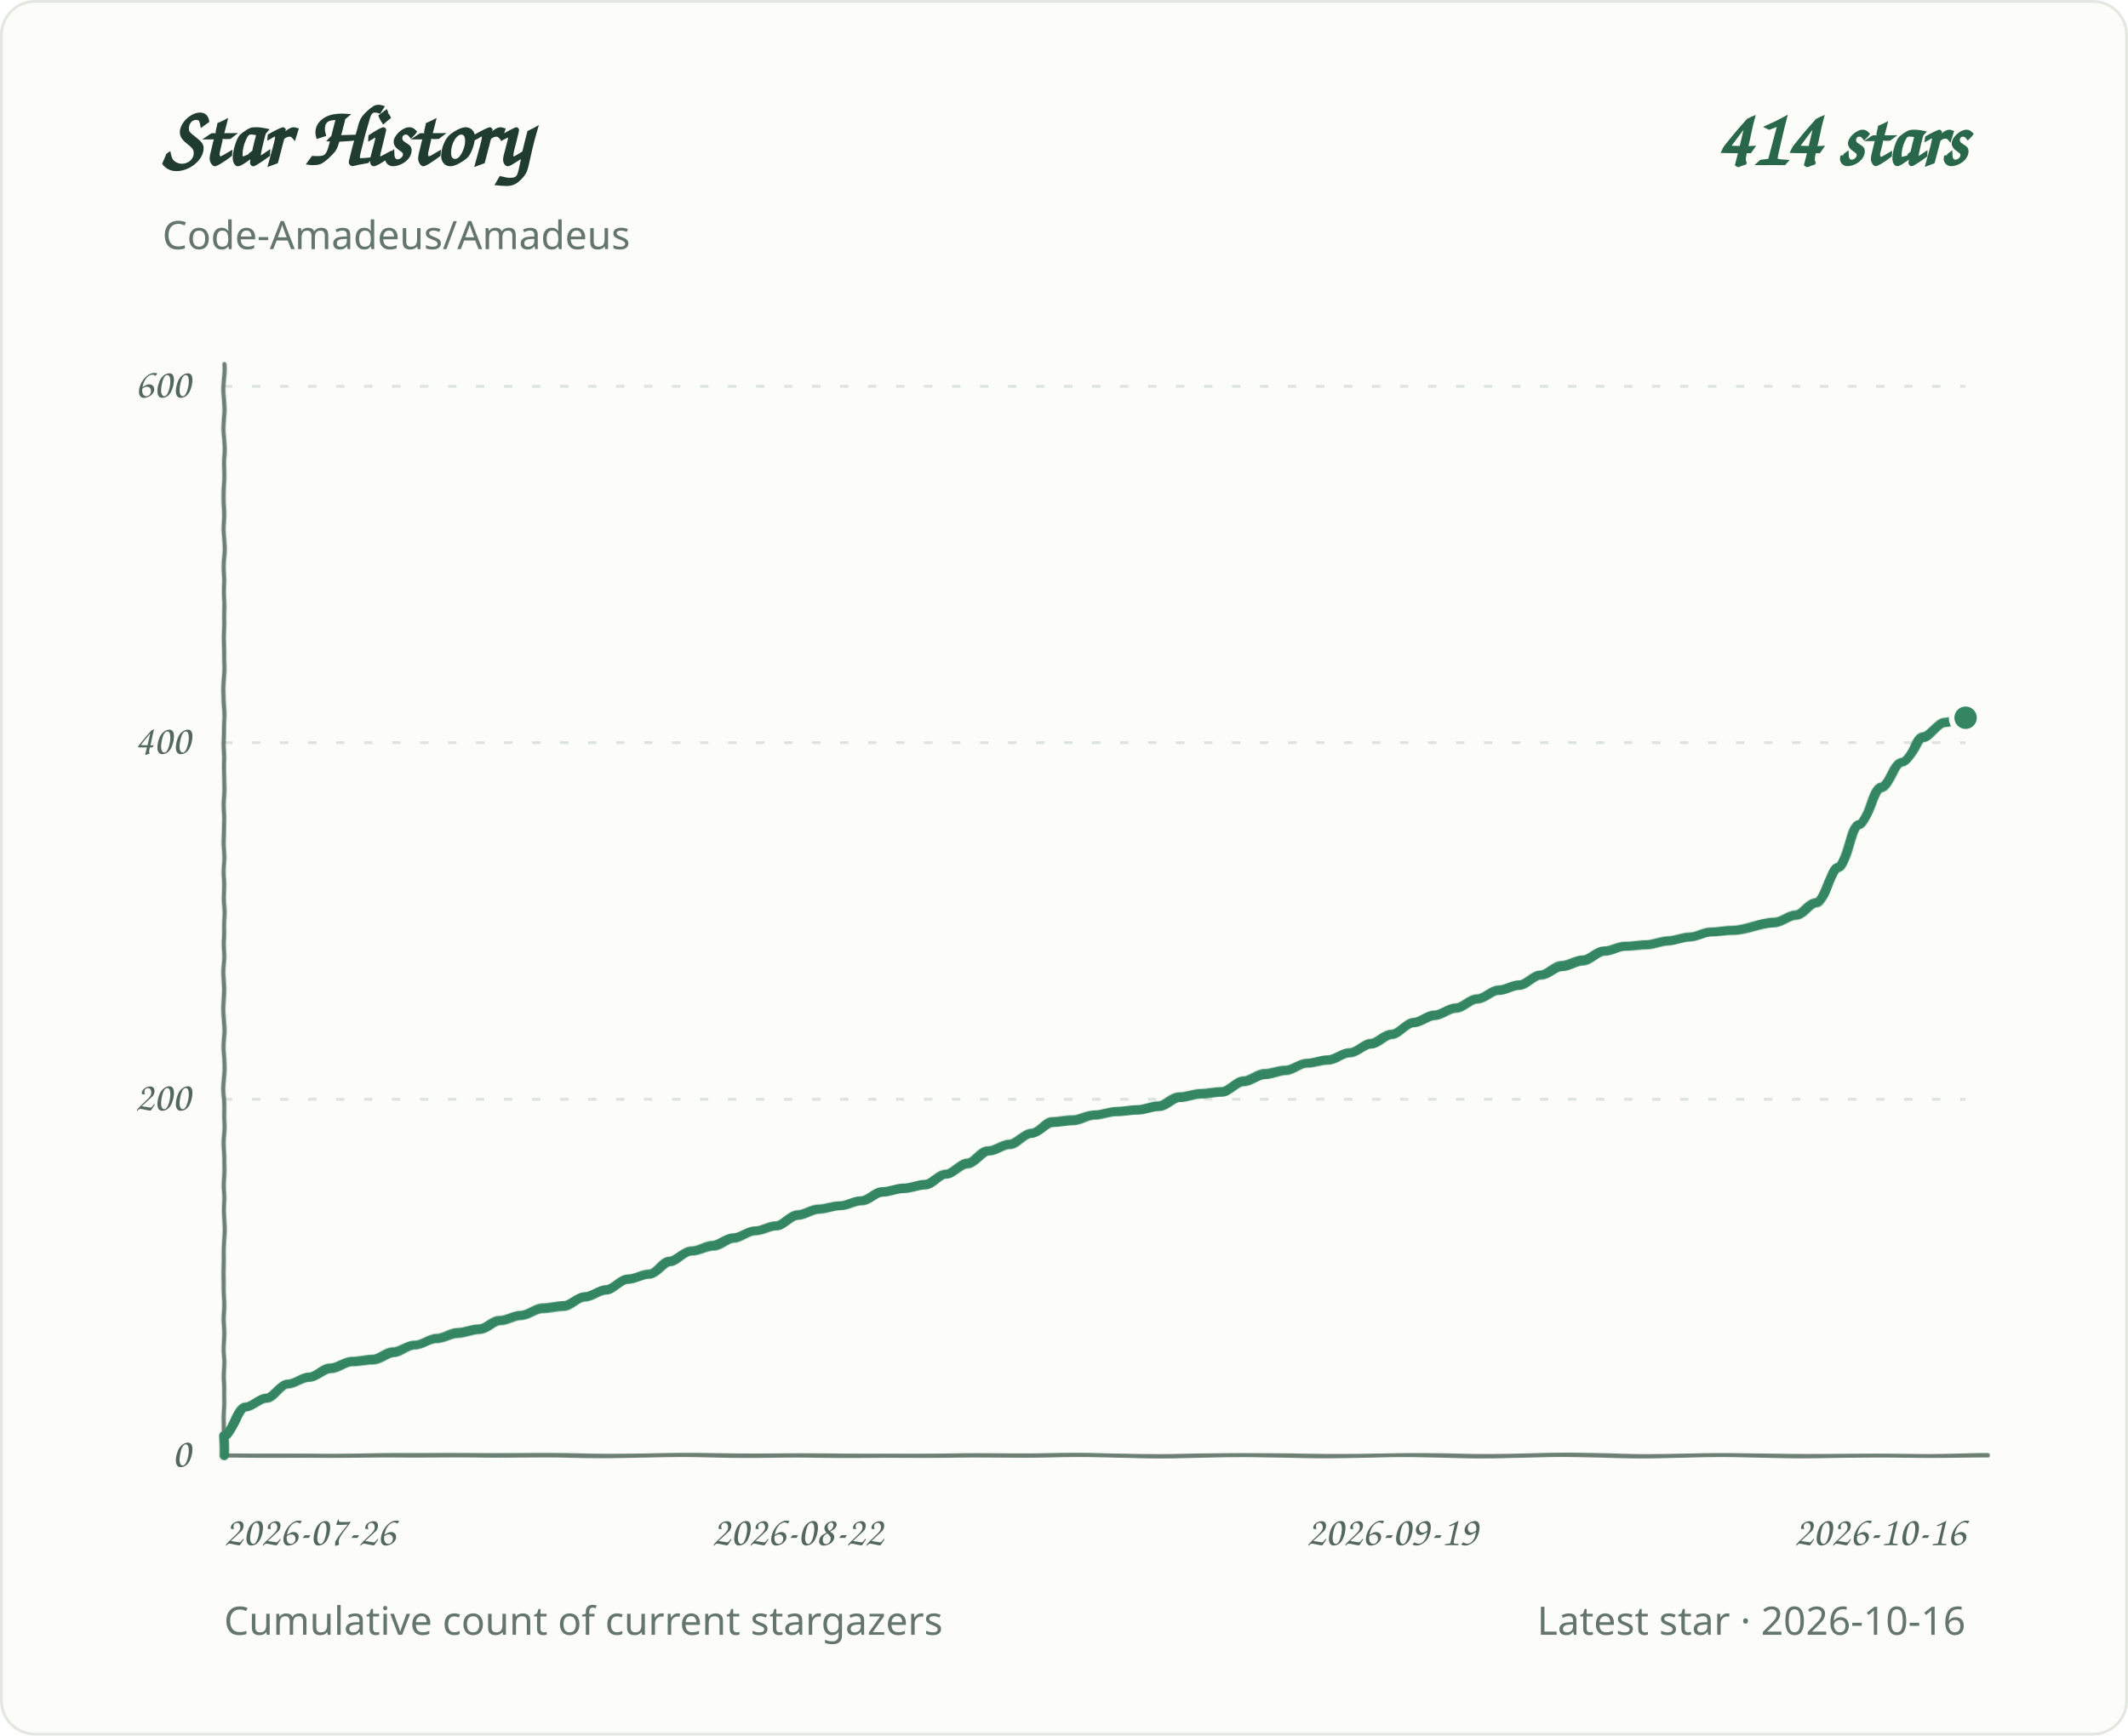
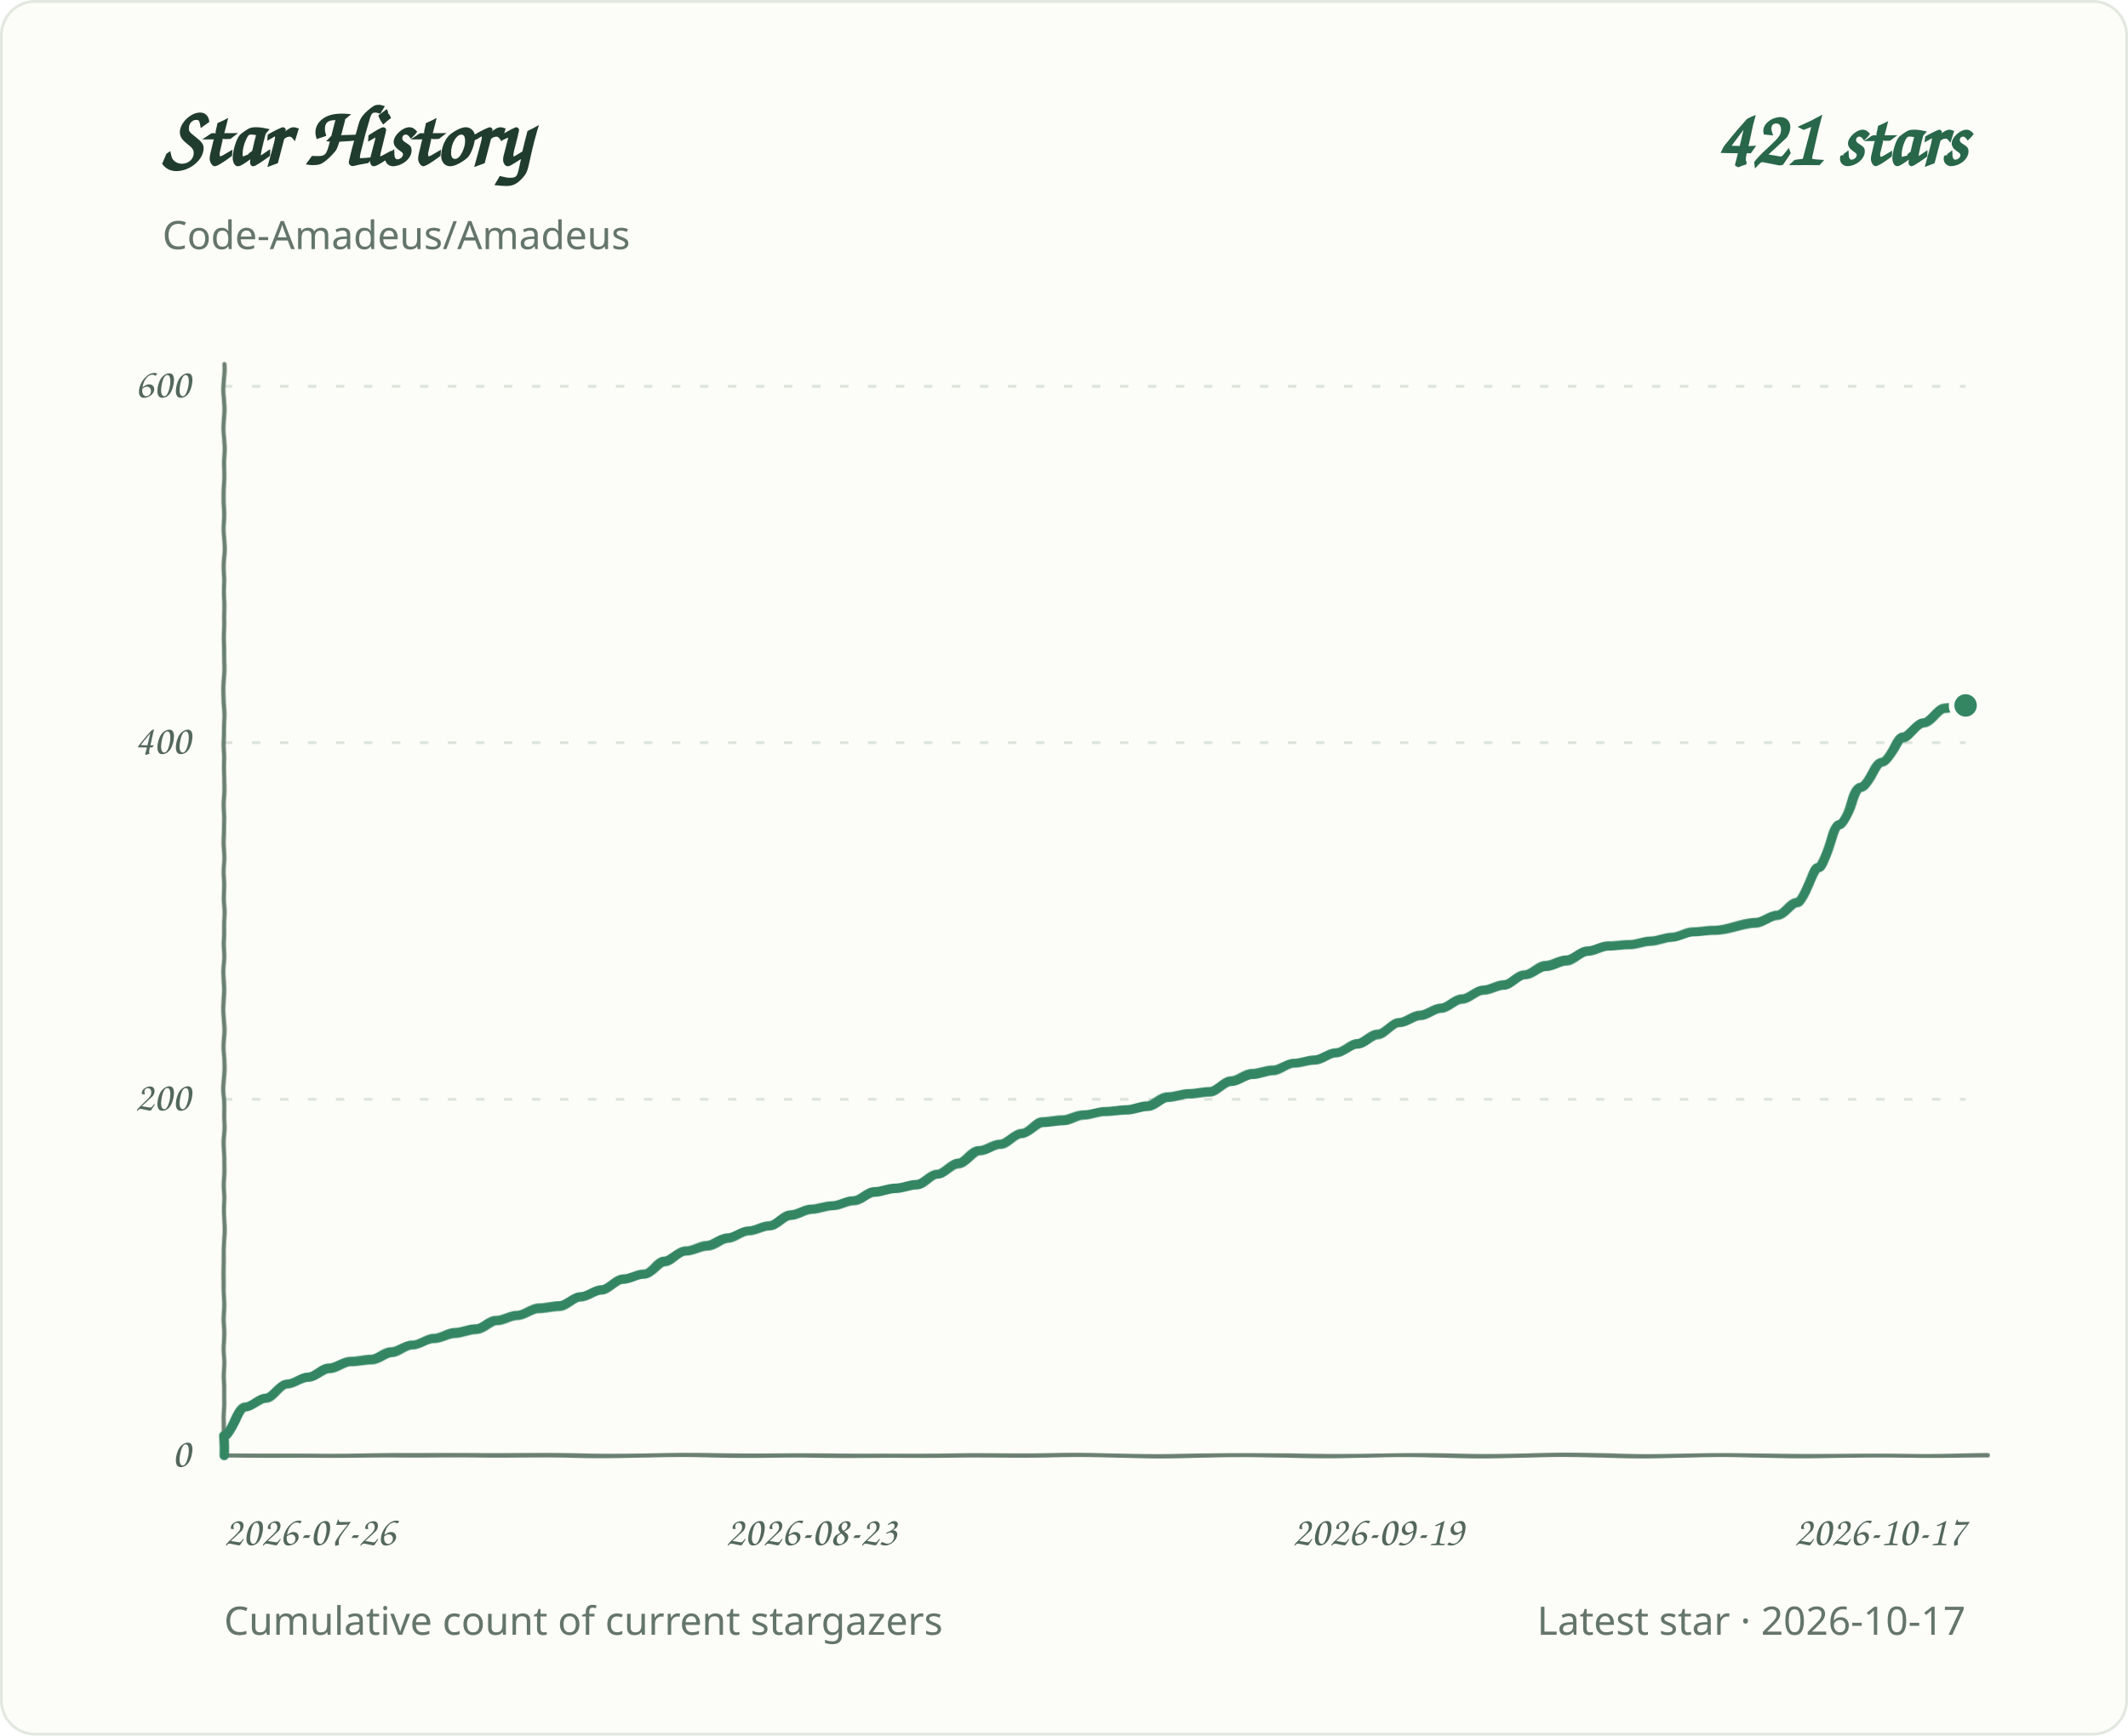
<svg xmlns="http://www.w3.org/2000/svg" role="img" aria-labelledby="title desc" viewBox="0 0 760 620">
  <defs>
    <filter id="pen" x="-2%" y="-2%" width="104%" height="104%">
      <feTurbulence type="fractalNoise" baseFrequency=".035 .14" numOctaves="1" seed="7" result="grain" />
      <feDisplacementMap in="SourceGraphic" in2="grain" scale="1.1" xChannelSelector="R" yChannelSelector="G" />
    </filter>
  </defs>
  <style>
.background{fill:#fcfcf8;stroke:#e2e8df}.grid{stroke:#dce4dc;stroke-width:1;stroke-dasharray:3 7}.axis{fill:#53675d;font:15px 'Segoe Print','Comic Sans MS',cursive}.heading{fill:#203c2e;font:700 30px 'Segoe Print','Comic Sans MS',cursive}.total{fill:#286749;font:700 28px 'Segoe Print','Comic Sans MS',cursive}.meta{fill:#64756c;font:14px 'Segoe UI',sans-serif}.line{fill:none;stroke:#348663;stroke-width:3.4;stroke-linecap:round;stroke-linejoin:round;filter:url(#pen)}.baseline{fill:none;stroke:#6b8072;stroke-width:1.5;stroke-linecap:round;filter:url(#pen)}.endpoint{fill:#348663;stroke:#fcfcf8;stroke-width:2}
@media(prefers-color-scheme:dark){.background{fill:#0d1712;stroke:#2d4034}.grid{stroke:#304238}.axis,.meta{fill:#a1b7a9}.heading{fill:#e2eee5}.total{fill:#9bd8b6}.line{stroke:#83cba5}.endpoint{fill:#83cba5;stroke:#0d1712}.baseline{stroke:#819c8a}}
</style>
  <rect class="background" x="0.5" y="0.5" width="759" height="619" rx="12" />
  <text class="heading" x="58" y="59">Star History</text>
-   <text class="total" x="702" y="59" text-anchor="end">414 stars</text>
+   <text class="total" x="702" y="59" text-anchor="end">421 stars</text>
  <text class="meta" x="58" y="89">Code-Amadeus/Amadeus</text>
  <line class="grid" x1="80" y1="520.0" x2="702" y2="520.0" />
  <text class="axis" x="68" y="524.0" text-anchor="end">0</text>
  <line class="grid" x1="80" y1="392.7" x2="702" y2="392.7" />
  <text class="axis" x="68" y="396.7" text-anchor="end">200</text>
  <line class="grid" x1="80" y1="265.3" x2="702" y2="265.3" />
  <text class="axis" x="68" y="269.3" text-anchor="end">400</text>
  <line class="grid" x1="80" y1="138.0" x2="702" y2="138.0" />
  <text class="axis" x="68" y="142.0" text-anchor="end">600</text>
  <text class="axis" x="80.0" y="552" text-anchor="start">2026-07-26</text>
-   <text class="axis" x="284.8" y="552" text-anchor="middle">2026-08-22</text>
-   <text class="axis" x="497.2" y="552" text-anchor="middle">2026-09-19</text>
-   <text class="axis" x="702.0" y="552" text-anchor="end">2026-10-16</text>
+   <text class="axis" x="289.8" y="552" text-anchor="middle">2026-08-23</text>
+   <text class="axis" x="492.2" y="552" text-anchor="middle">2026-09-19</text>
+   <text class="axis" x="702.0" y="552" text-anchor="end">2026-10-17</text>
  <path class="baseline" d="M 80 130 V 520 H 710" />
-   <path class="line" d="M 80.0 520.0 L 80.0 513.0 C 82.5 513.0 85.1 502.8 87.6 502.8 C 90.1 502.8 92.6 499.6 95.2 499.6 C 97.7 499.6 100.2 494.5 102.8 494.5 C 105.3 494.5 107.8 492.0 110.3 492.0 C 112.9 492.0 115.4 488.8 117.9 488.8 C 120.5 488.8 123.0 486.3 125.5 486.3 C 128.0 486.3 130.6 485.6 133.1 485.6 C 135.6 485.6 138.2 483.1 140.7 483.1 C 143.2 483.1 145.7 480.5 148.3 480.5 C 150.8 480.5 153.3 478.0 155.9 478.0 C 158.4 478.0 160.9 476.1 163.4 476.1 C 166.0 476.1 168.5 474.8 171.0 474.8 C 173.6 474.8 176.1 471.6 178.6 471.6 C 181.1 471.6 183.7 469.7 186.2 469.7 C 188.7 469.7 191.3 467.2 193.8 467.2 C 196.3 467.2 198.8 466.5 201.4 466.5 C 203.9 466.5 206.4 463.3 209.0 463.3 C 211.5 463.3 214.0 460.8 216.5 460.8 C 219.1 460.8 221.6 457.0 224.1 457.0 C 226.7 457.0 229.2 455.1 231.7 455.1 C 234.2 455.1 236.8 450.6 239.3 450.6 C 241.8 450.6 244.3 446.8 246.9 446.8 C 249.4 446.8 251.9 444.9 254.5 444.9 C 257.0 444.9 259.5 442.3 262.0 442.3 C 264.6 442.3 267.1 439.8 269.6 439.8 C 272.2 439.8 274.7 437.9 277.2 437.9 C 279.7 437.9 282.3 434.1 284.8 434.1 C 287.3 434.1 289.9 432.1 292.4 432.1 C 294.9 432.1 297.4 430.9 300.0 430.9 C 302.5 430.9 305.0 429.0 307.6 429.0 C 310.1 429.0 312.6 425.8 315.1 425.8 C 317.7 425.8 320.2 424.5 322.7 424.5 C 325.3 424.5 327.8 423.2 330.3 423.2 C 332.8 423.2 335.4 419.4 337.9 419.4 C 340.4 419.4 343.0 415.6 345.5 415.6 C 348.0 415.6 350.5 411.1 353.1 411.1 C 355.6 411.1 358.1 408.6 360.7 408.6 C 363.2 408.6 365.7 404.8 368.2 404.8 C 370.8 404.8 373.3 400.9 375.8 400.9 C 378.4 400.9 380.9 400.3 383.4 400.3 C 385.9 400.3 388.5 398.4 391.0 398.4 C 393.5 398.4 396.1 397.1 398.6 397.1 C 401.1 397.1 403.6 396.5 406.2 396.5 C 408.7 396.5 411.2 395.2 413.8 395.2 C 416.3 395.2 418.8 392.0 421.3 392.0 C 423.9 392.0 426.4 390.8 428.9 390.8 C 431.5 390.8 434.0 390.1 436.5 390.1 C 439.0 390.1 441.6 386.3 444.1 386.3 C 446.6 386.3 449.2 383.8 451.7 383.8 C 454.2 383.8 456.7 382.5 459.3 382.5 C 461.8 382.5 464.3 379.9 466.9 379.9 C 469.4 379.9 471.9 378.7 474.4 378.7 C 477.0 378.7 479.5 376.1 482.0 376.1 C 484.6 376.1 487.1 372.9 489.6 372.9 C 492.1 372.9 494.7 369.7 497.2 369.7 C 499.7 369.7 502.3 365.3 504.8 365.3 C 507.3 365.3 509.8 362.7 512.4 362.7 C 514.9 362.7 517.4 360.2 520.0 360.2 C 522.5 360.2 525.0 357.0 527.5 357.0 C 530.1 357.0 532.6 353.8 535.1 353.8 C 537.7 353.8 540.2 351.9 542.7 351.9 C 545.2 351.9 547.8 348.1 550.3 348.1 C 552.8 348.1 555.3 344.9 557.9 344.9 C 560.4 344.9 562.9 343.0 565.5 343.0 C 568.0 343.0 570.5 339.8 573.0 339.8 C 575.6 339.8 578.1 337.9 580.6 337.9 C 583.2 337.9 585.7 337.3 588.2 337.3 C 590.7 337.3 593.3 336.0 595.8 336.0 C 598.3 336.0 600.9 334.7 603.4 334.7 C 605.9 334.7 608.4 332.8 611.0 332.8 C 613.5 332.8 616.0 332.2 618.6 332.2 C 623.6 332.2 628.7 329.6 633.7 329.6 C 636.3 329.6 638.8 327.1 641.3 327.1 C 643.8 327.1 646.4 322.6 648.9 322.6 C 651.4 322.6 654.0 309.9 656.5 309.9 C 659.0 309.9 661.5 294.6 664.1 294.6 C 666.6 294.6 669.1 281.2 671.7 281.2 C 674.2 281.2 676.7 272.3 679.2 272.3 C 681.8 272.3 684.3 263.4 686.8 263.4 C 689.4 263.4 691.9 258.3 694.4 258.3 C 696.9 258.3 699.5 256.4 702.0 256.4" />
-   <circle class="endpoint" cx="702.0" cy="256.4" r="5" />
+   <path class="line" d="M 80.0 520.0 L 80.0 513.0 C 82.5 513.0 85.0 502.8 87.5 502.8 C 90.0 502.8 92.5 499.6 95.0 499.6 C 97.5 499.6 100.0 494.5 102.5 494.5 C 105.0 494.5 107.5 492.0 110.0 492.0 C 112.5 492.0 115.0 488.8 117.5 488.8 C 120.0 488.8 122.5 486.3 125.0 486.3 C 127.5 486.3 130.0 485.6 132.5 485.6 C 135.0 485.6 137.5 483.1 140.0 483.1 C 142.4 483.1 144.9 480.5 147.4 480.5 C 149.9 480.5 152.4 478.0 154.9 478.0 C 157.4 478.0 159.9 476.1 162.4 476.1 C 164.9 476.1 167.4 474.8 169.9 474.8 C 172.4 474.8 174.9 471.6 177.4 471.6 C 179.9 471.6 182.4 469.7 184.9 469.7 C 187.4 469.7 189.9 467.2 192.4 467.2 C 194.9 467.2 197.4 466.5 199.9 466.5 C 202.4 466.5 204.9 463.3 207.4 463.3 C 209.9 463.3 212.4 460.8 214.9 460.8 C 217.4 460.8 219.9 457.0 222.4 457.0 C 224.9 457.0 227.4 455.1 229.9 455.1 C 232.4 455.1 234.9 450.6 237.4 450.6 C 239.9 450.6 242.4 446.8 244.9 446.8 C 247.4 446.8 249.9 444.9 252.4 444.9 C 254.9 444.9 257.4 442.3 259.9 442.3 C 262.4 442.3 264.9 439.8 267.3 439.8 C 269.8 439.8 272.3 437.9 274.8 437.9 C 277.3 437.9 279.8 434.1 282.3 434.1 C 284.8 434.1 287.3 432.1 289.8 432.1 C 292.3 432.1 294.8 430.9 297.3 430.9 C 299.8 430.9 302.3 429.0 304.8 429.0 C 307.3 429.0 309.8 425.8 312.3 425.8 C 314.8 425.8 317.3 424.5 319.8 424.5 C 322.3 424.5 324.8 423.2 327.3 423.2 C 329.8 423.2 332.3 419.4 334.8 419.4 C 337.3 419.4 339.8 415.6 342.3 415.6 C 344.8 415.6 347.3 411.1 349.8 411.1 C 352.3 411.1 354.8 408.6 357.3 408.6 C 359.8 408.6 362.3 404.8 364.8 404.8 C 367.3 404.8 369.8 400.9 372.3 400.9 C 374.8 400.9 377.3 400.3 379.8 400.3 C 382.3 400.3 384.8 398.4 387.3 398.4 C 389.8 398.4 392.2 397.1 394.7 397.1 C 397.2 397.1 399.7 396.5 402.2 396.5 C 404.7 396.5 407.2 395.2 409.7 395.2 C 412.2 395.2 414.7 392.0 417.2 392.0 C 419.7 392.0 422.2 390.8 424.7 390.8 C 427.2 390.8 429.7 390.1 432.2 390.1 C 434.7 390.1 437.2 386.3 439.7 386.3 C 442.2 386.3 444.7 383.8 447.2 383.8 C 449.7 383.8 452.2 382.5 454.7 382.5 C 457.2 382.5 459.7 379.9 462.2 379.9 C 464.7 379.9 467.2 378.7 469.7 378.7 C 472.2 378.7 474.7 376.1 477.2 376.1 C 479.7 376.1 482.2 372.9 484.7 372.9 C 487.2 372.9 489.7 369.7 492.2 369.7 C 494.7 369.7 497.2 365.3 499.7 365.3 C 502.2 365.3 504.7 362.7 507.2 362.7 C 509.7 362.7 512.2 360.2 514.7 360.2 C 517.1 360.2 519.6 357.0 522.1 357.0 C 524.6 357.0 527.1 353.8 529.6 353.8 C 532.1 353.8 534.6 351.9 537.1 351.9 C 539.6 351.9 542.1 348.1 544.6 348.1 C 547.1 348.1 549.6 344.9 552.1 344.9 C 554.6 344.9 557.1 343.0 559.6 343.0 C 562.1 343.0 564.6 339.8 567.1 339.8 C 569.6 339.8 572.1 337.9 574.6 337.9 C 577.1 337.9 579.6 337.3 582.1 337.3 C 584.6 337.3 587.1 336.0 589.6 336.0 C 592.1 336.0 594.6 334.7 597.1 334.7 C 599.6 334.7 602.1 332.8 604.6 332.8 C 607.1 332.8 609.6 332.2 612.1 332.2 C 617.1 332.2 622.1 329.6 627.1 329.6 C 629.6 329.6 632.1 327.1 634.6 327.1 C 637.1 327.1 639.6 322.6 642.0 322.6 C 644.5 322.6 647.0 309.9 649.5 309.9 C 652.0 309.9 654.5 294.6 657.0 294.6 C 659.5 294.6 662.0 281.2 664.5 281.2 C 667.0 281.2 669.5 272.3 672.0 272.3 C 674.5 272.3 677.0 263.4 679.5 263.4 C 682.0 263.4 684.5 258.3 687.0 258.3 C 689.5 258.3 692.0 253.2 694.5 253.2 C 697.0 253.2 699.5 252.0 702.0 252.0" />
+   <circle class="endpoint" cx="702.0" cy="252.0" r="5" />
  <text class="meta" x="80" y="584">Cumulative count of current stargazers</text>
-   <text class="meta" x="702" y="584" text-anchor="end">Latest star · 2026-10-16</text>
+   <text class="meta" x="702" y="584" text-anchor="end">Latest star · 2026-10-17</text>
</svg>
